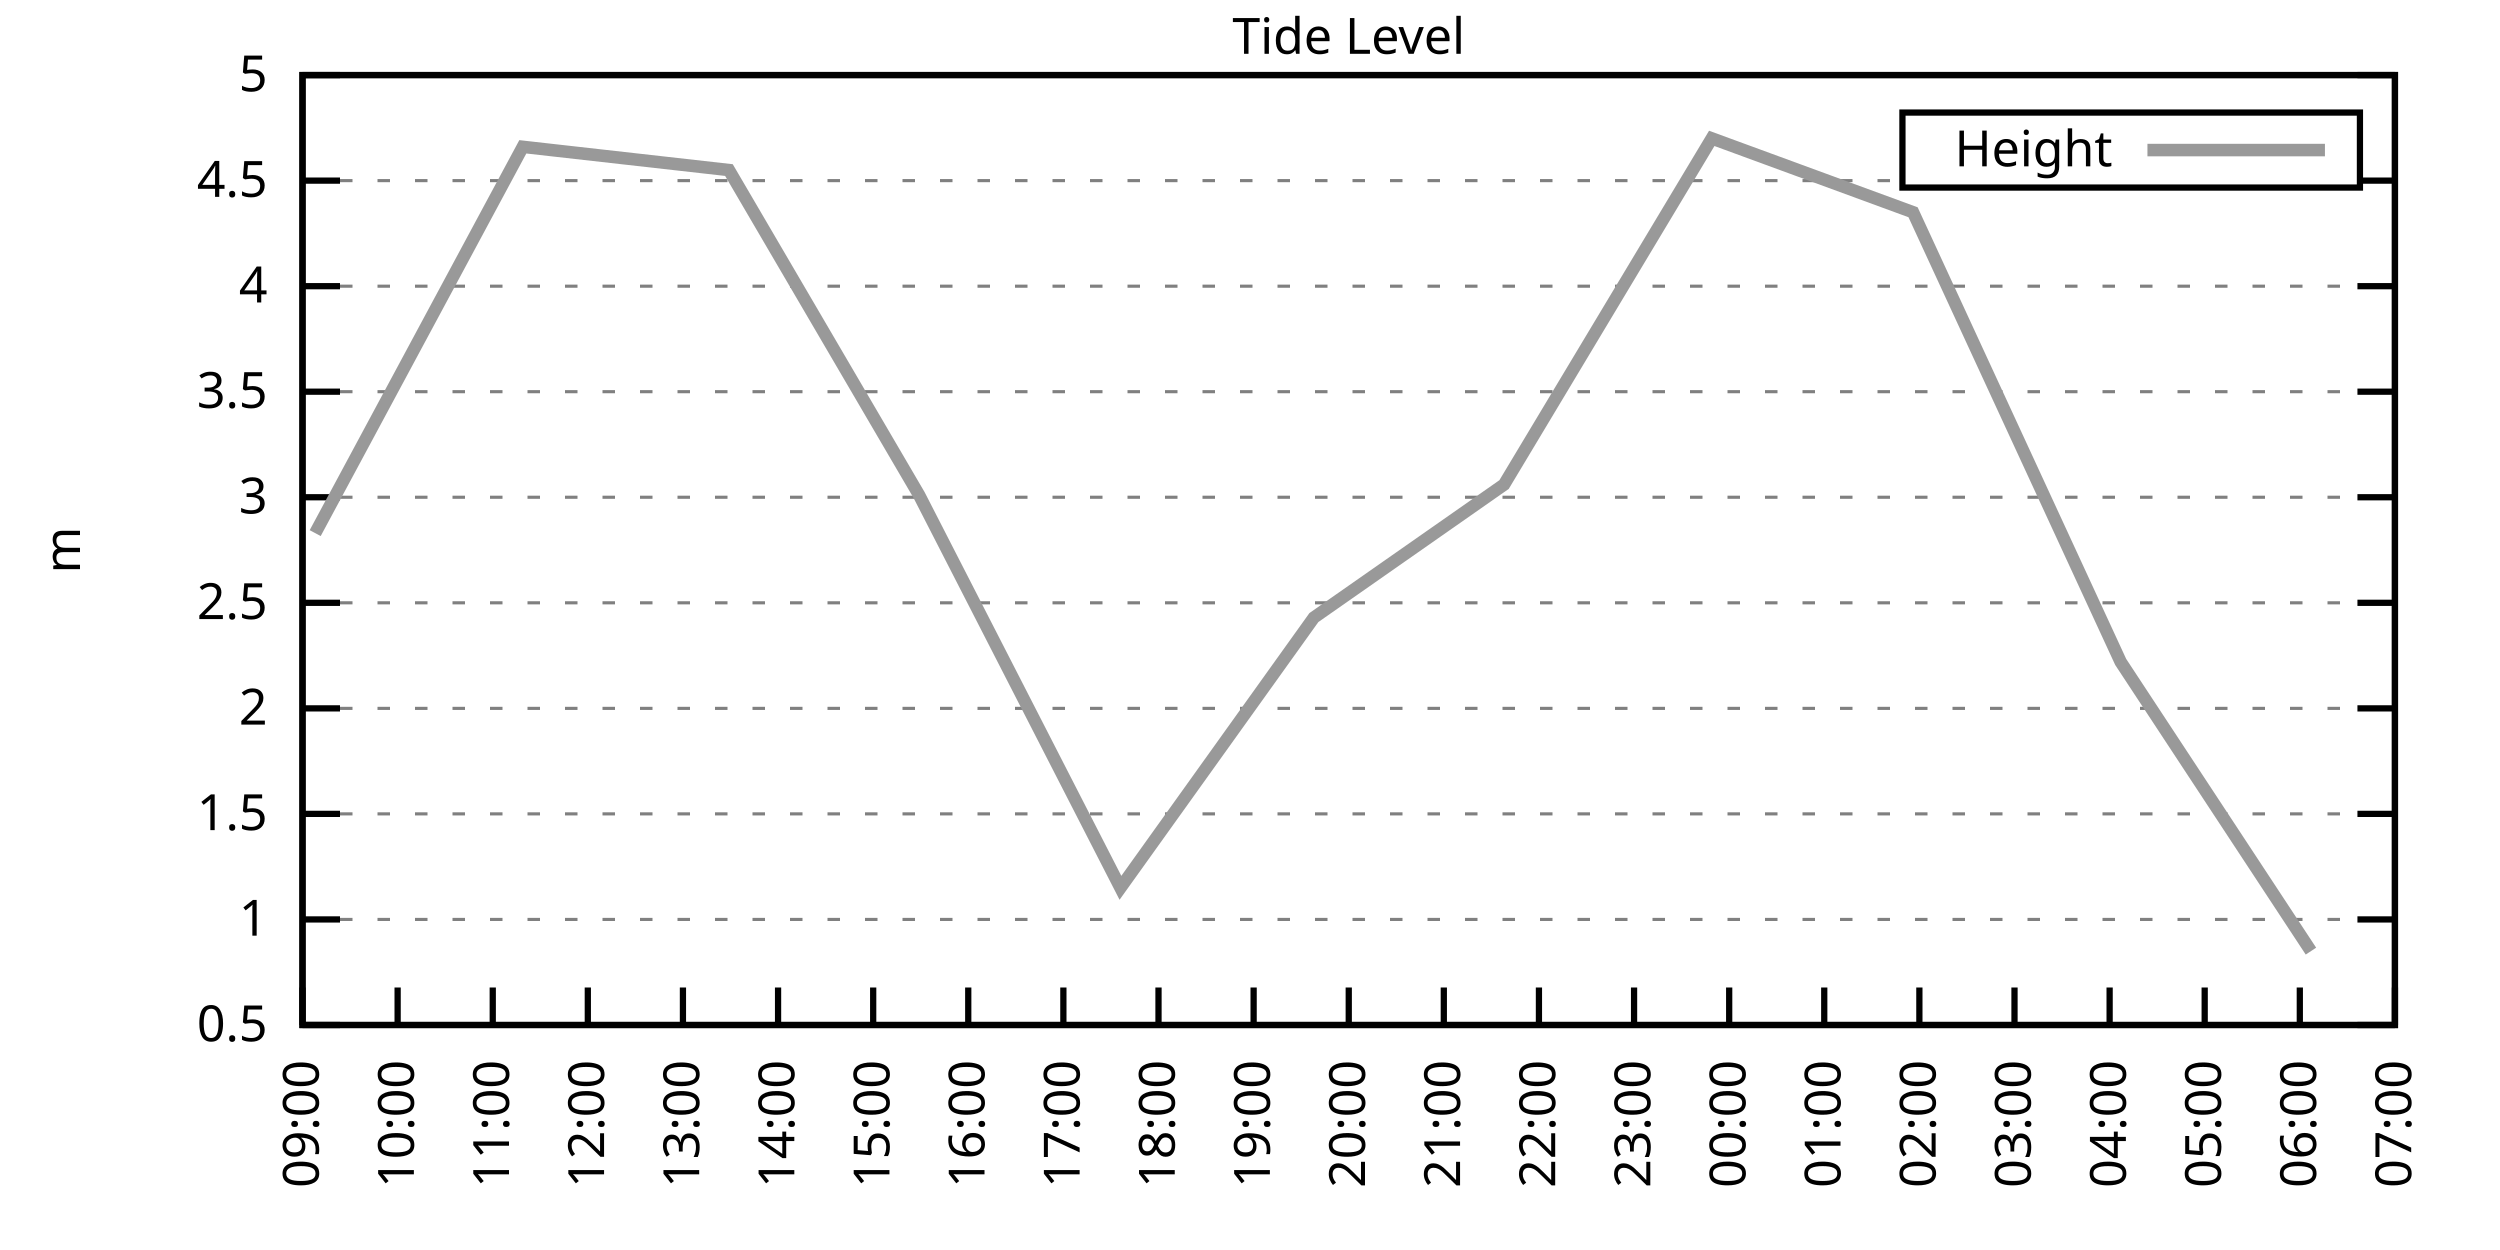
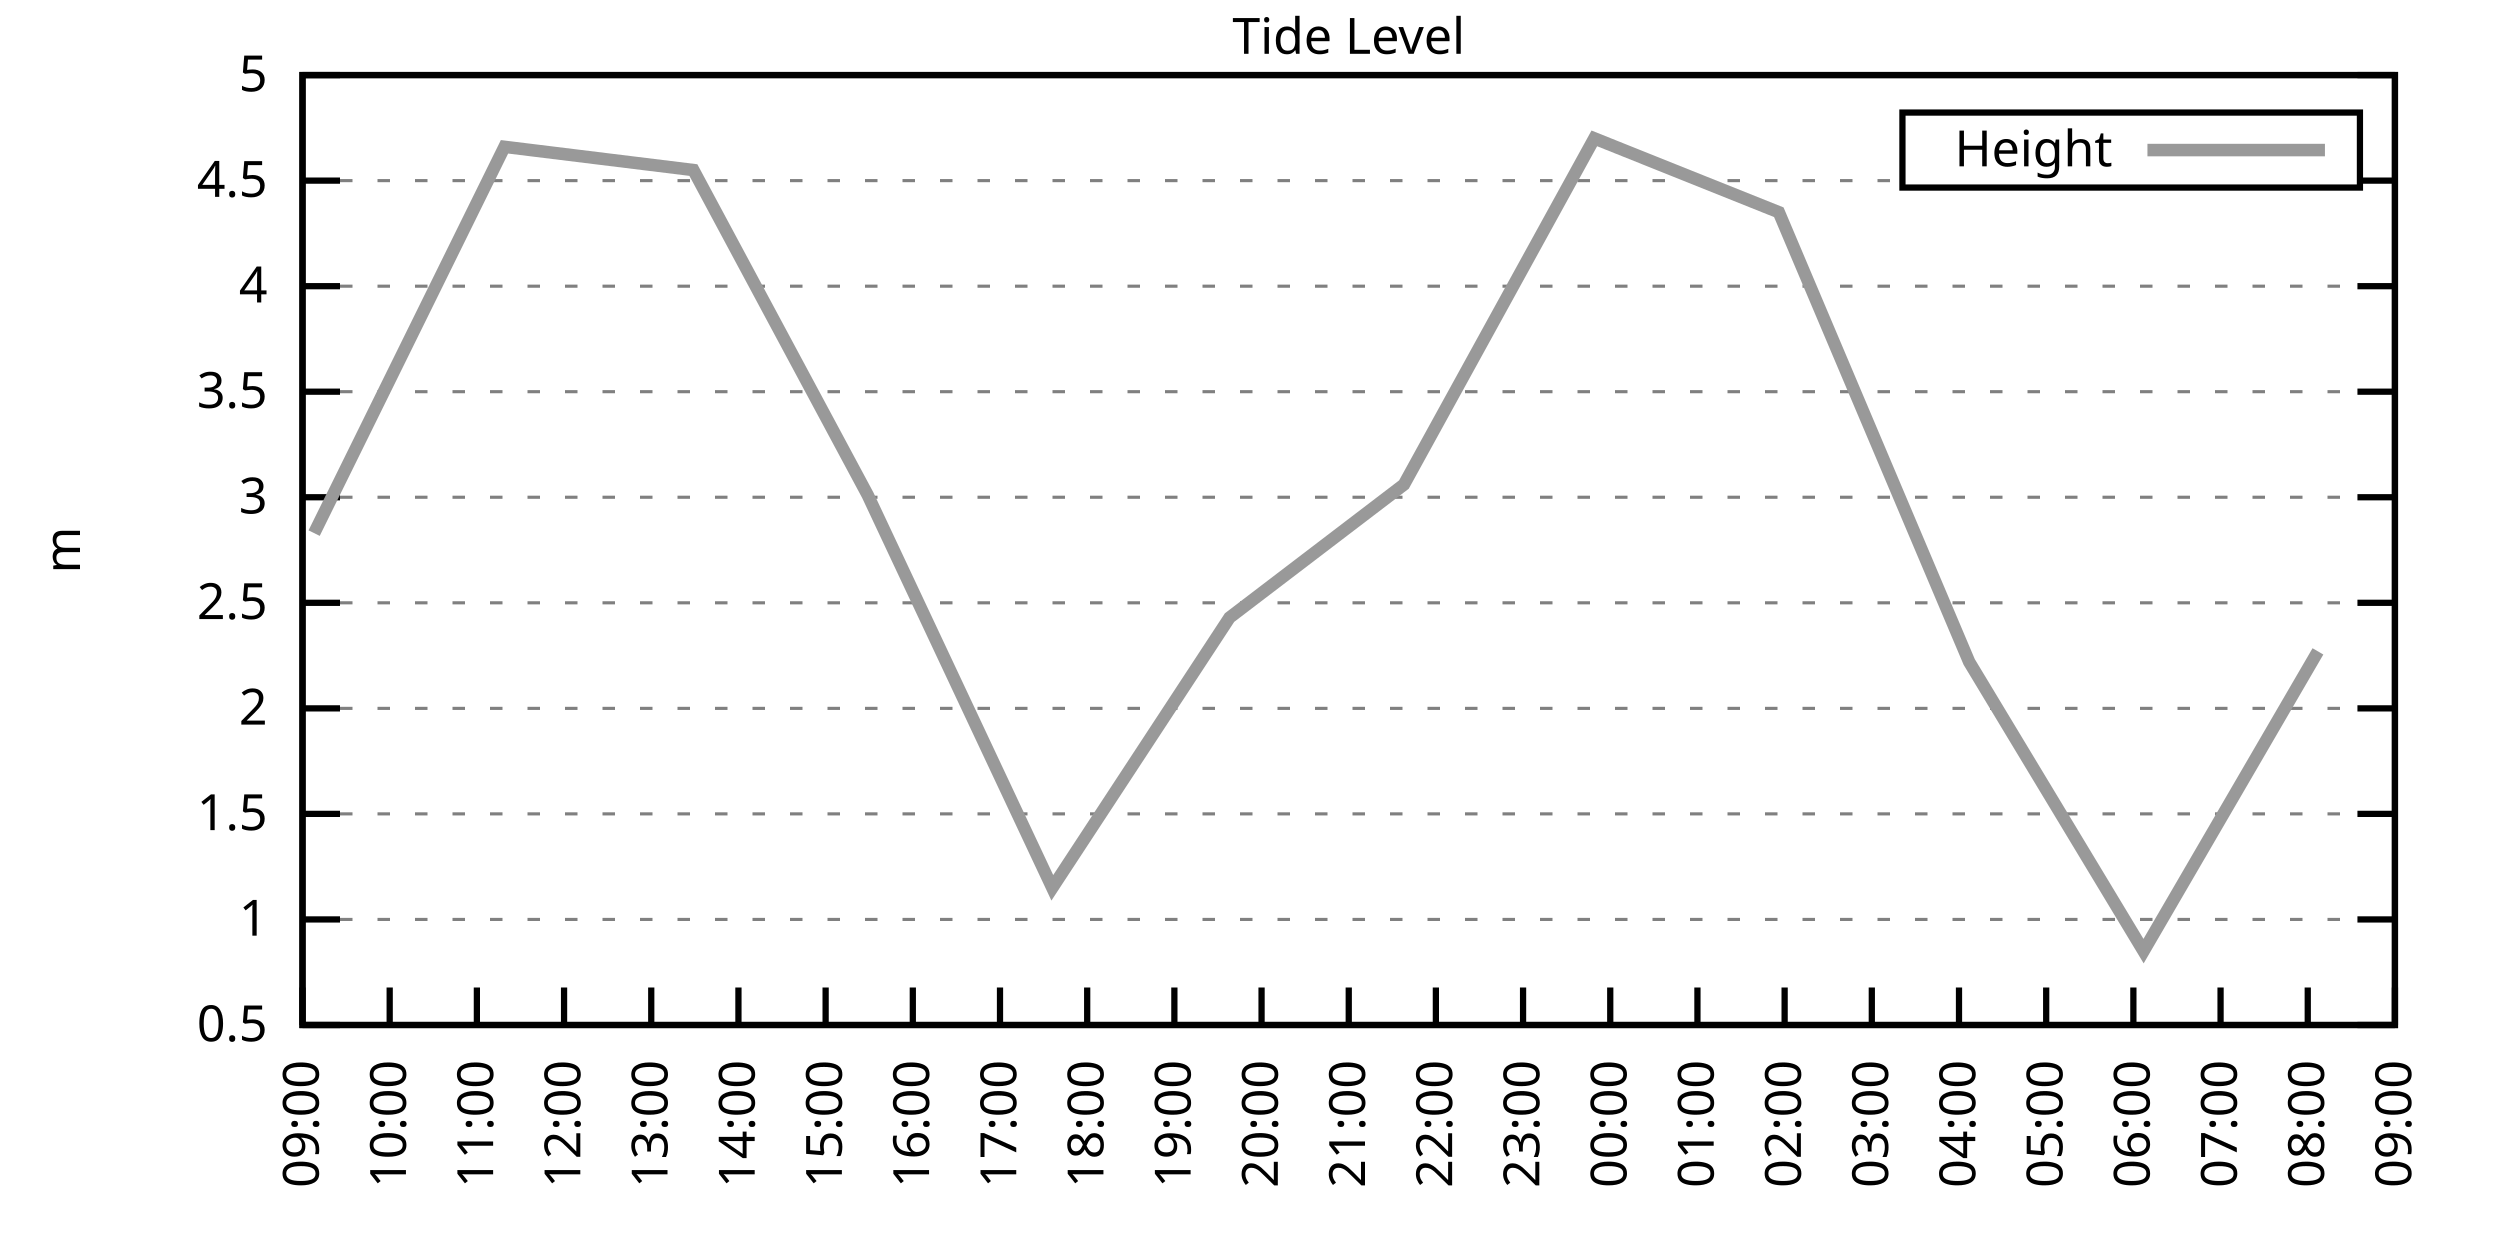
<svg xmlns="http://www.w3.org/2000/svg" xmlns:xlink="http://www.w3.org/1999/xlink" width="400" height="200" viewBox="0 0 400 200">
  <g id="gnuplot_canvas">
    <rect x="0" y="0" width="400" height="200" fill="none" />
    <defs>
      <circle id="gpDot" r="0.5" stroke-width="0.5" stroke="currentColor" />
      <path id="gpPt0" stroke-width="0.333" stroke="currentColor" d="M-1,0 h2 M0,-1 v2" />
      <path id="gpPt1" stroke-width="0.333" stroke="currentColor" d="M-1,-1 L1,1 M1,-1 L-1,1" />
      <path id="gpPt2" stroke-width="0.333" stroke="currentColor" d="M-1,0 L1,0 M0,-1 L0,1 M-1,-1 L1,1 M-1,1 L1,-1" />
      <rect id="gpPt3" stroke-width="0.333" stroke="currentColor" x="-1" y="-1" width="2" height="2" />
      <rect id="gpPt4" stroke-width="0.333" stroke="currentColor" fill="currentColor" x="-1" y="-1" width="2" height="2" />
      <circle id="gpPt5" stroke-width="0.333" stroke="currentColor" cx="0" cy="0" r="1" />
      <use xlink:href="#gpPt5" id="gpPt6" fill="currentColor" stroke="none" />
      <path id="gpPt7" stroke-width="0.333" stroke="currentColor" d="M0,-1.33 L-1.33,0.67 L1.33,0.67 z" />
      <use xlink:href="#gpPt7" id="gpPt8" fill="currentColor" stroke="none" />
      <use xlink:href="#gpPt7" id="gpPt9" stroke="currentColor" transform="rotate(180)" />
      <use xlink:href="#gpPt9" id="gpPt10" fill="currentColor" stroke="none" />
      <use xlink:href="#gpPt3" id="gpPt11" stroke="currentColor" transform="rotate(45)" />
      <use xlink:href="#gpPt11" id="gpPt12" fill="currentColor" stroke="none" />
      <path id="gpPt13" stroke-width="0.333" stroke="currentColor" d="M0,1.330 L1.265,0.411 L0.782,-1.067 L-0.782,-1.076 L-1.265,0.411 z" />
      <use xlink:href="#gpPt13" id="gpPt14" fill="currentColor" stroke="none" />
      <filter id="textbox" filterUnits="objectBoundingBox" x="0" y="0" height="1" width="1">
        <feFlood flood-color="white" flood-opacity="1" result="bgnd" />
        <feComposite in="SourceGraphic" in2="bgnd" operator="atop" />
      </filter>
      <filter id="greybox" filterUnits="objectBoundingBox" x="0" y="0" height="1" width="1">
        <feFlood flood-color="lightgrey" flood-opacity="1" result="grey" />
        <feComposite in="SourceGraphic" in2="grey" operator="atop" />
      </filter>
    </defs>
    <g fill="none" color="white" stroke="currentColor" stroke-width="1.00" stroke-linecap="butt" stroke-linejoin="miter">
</g>
    <g fill="none" color="black" stroke="currentColor" stroke-width="1.00" stroke-linecap="butt" stroke-linejoin="miter">
      <g stroke="none" shape-rendering="crispEdges">
        <polygon fill="rgb(255, 255, 255)" points="48.40,164.00 383.18,164.00 383.18,12.02 48.40,12.02 " />
      </g>
    </g>
    <g fill="none" color="black" stroke="currentColor" stroke-width="1.00" stroke-linecap="butt" stroke-linejoin="miter">
</g>
    <g fill="none" color="black" stroke="black" stroke-width="0.50" stroke-linecap="butt" stroke-linejoin="miter">
</g>
    <g fill="none" color="gray" stroke="currentColor" stroke-width="0.50" stroke-linecap="butt" stroke-linejoin="miter">
      <path stroke="gray" stroke-dasharray="2,4" class="gridline" d="M48.40,164.00 L383.19,164.00  " />
    </g>
    <g fill="none" color="gray" stroke="gray" stroke-width="1.00" stroke-linecap="butt" stroke-linejoin="miter">
</g>
    <g fill="none" color="black" stroke="currentColor" stroke-width="1.00" stroke-linecap="butt" stroke-linejoin="miter">
      <path stroke="black" d="M48.40,164.00 L54.40,164.00 M383.19,164.00 L377.19,164.00  " />
      <g transform="translate(42.80,166.60)" stroke="none" fill="black" font-family="Sans" font-size="8.00" text-anchor="end">
        <text>
          <tspan font-family="Sans"> 0.5</tspan>
        </text>
      </g>
    </g>
    <g fill="none" color="black" stroke="currentColor" stroke-width="1.00" stroke-linecap="butt" stroke-linejoin="miter">
</g>
    <g fill="none" color="black" stroke="black" stroke-width="0.50" stroke-linecap="butt" stroke-linejoin="miter">
</g>
    <g fill="none" color="gray" stroke="currentColor" stroke-width="0.50" stroke-linecap="butt" stroke-linejoin="miter">
      <path stroke="gray" stroke-dasharray="2,4" class="gridline" d="M48.40,147.11 L383.19,147.11  " />
    </g>
    <g fill="none" color="gray" stroke="gray" stroke-width="1.00" stroke-linecap="butt" stroke-linejoin="miter">
</g>
    <g fill="none" color="black" stroke="currentColor" stroke-width="1.00" stroke-linecap="butt" stroke-linejoin="miter">
      <path stroke="black" d="M48.40,147.11 L54.40,147.11 M383.19,147.11 L377.19,147.11  " />
      <g transform="translate(42.80,149.71)" stroke="none" fill="black" font-family="Sans" font-size="8.00" text-anchor="end">
        <text>
          <tspan font-family="Sans"> 1</tspan>
        </text>
      </g>
    </g>
    <g fill="none" color="black" stroke="currentColor" stroke-width="1.00" stroke-linecap="butt" stroke-linejoin="miter">
</g>
    <g fill="none" color="black" stroke="black" stroke-width="0.50" stroke-linecap="butt" stroke-linejoin="miter">
</g>
    <g fill="none" color="gray" stroke="currentColor" stroke-width="0.50" stroke-linecap="butt" stroke-linejoin="miter">
      <path stroke="gray" stroke-dasharray="2,4" class="gridline" d="M48.40,130.22 L383.19,130.22  " />
    </g>
    <g fill="none" color="gray" stroke="gray" stroke-width="1.00" stroke-linecap="butt" stroke-linejoin="miter">
</g>
    <g fill="none" color="black" stroke="currentColor" stroke-width="1.00" stroke-linecap="butt" stroke-linejoin="miter">
      <path stroke="black" d="M48.40,130.22 L54.40,130.22 M383.19,130.22 L377.19,130.22  " />
      <g transform="translate(42.80,132.82)" stroke="none" fill="black" font-family="Sans" font-size="8.00" text-anchor="end">
        <text>
          <tspan font-family="Sans"> 1.5</tspan>
        </text>
      </g>
    </g>
    <g fill="none" color="black" stroke="currentColor" stroke-width="1.00" stroke-linecap="butt" stroke-linejoin="miter">
</g>
    <g fill="none" color="black" stroke="black" stroke-width="0.50" stroke-linecap="butt" stroke-linejoin="miter">
</g>
    <g fill="none" color="gray" stroke="currentColor" stroke-width="0.50" stroke-linecap="butt" stroke-linejoin="miter">
      <path stroke="gray" stroke-dasharray="2,4" class="gridline" d="M48.40,113.34 L383.19,113.34  " />
    </g>
    <g fill="none" color="gray" stroke="gray" stroke-width="1.00" stroke-linecap="butt" stroke-linejoin="miter">
</g>
    <g fill="none" color="black" stroke="currentColor" stroke-width="1.00" stroke-linecap="butt" stroke-linejoin="miter">
      <path stroke="black" d="M48.40,113.34 L54.40,113.34 M383.19,113.34 L377.19,113.34  " />
      <g transform="translate(42.80,115.94)" stroke="none" fill="black" font-family="Sans" font-size="8.00" text-anchor="end">
        <text>
          <tspan font-family="Sans"> 2</tspan>
        </text>
      </g>
    </g>
    <g fill="none" color="black" stroke="currentColor" stroke-width="1.00" stroke-linecap="butt" stroke-linejoin="miter">
</g>
    <g fill="none" color="black" stroke="black" stroke-width="0.50" stroke-linecap="butt" stroke-linejoin="miter">
</g>
    <g fill="none" color="gray" stroke="currentColor" stroke-width="0.50" stroke-linecap="butt" stroke-linejoin="miter">
      <path stroke="gray" stroke-dasharray="2,4" class="gridline" d="M48.40,96.45 L383.19,96.45  " />
    </g>
    <g fill="none" color="gray" stroke="gray" stroke-width="1.00" stroke-linecap="butt" stroke-linejoin="miter">
</g>
    <g fill="none" color="black" stroke="currentColor" stroke-width="1.00" stroke-linecap="butt" stroke-linejoin="miter">
      <path stroke="black" d="M48.40,96.45 L54.40,96.45 M383.19,96.45 L377.19,96.45  " />
      <g transform="translate(42.80,99.05)" stroke="none" fill="black" font-family="Sans" font-size="8.00" text-anchor="end">
        <text>
          <tspan font-family="Sans"> 2.5</tspan>
        </text>
      </g>
    </g>
    <g fill="none" color="black" stroke="currentColor" stroke-width="1.00" stroke-linecap="butt" stroke-linejoin="miter">
</g>
    <g fill="none" color="black" stroke="black" stroke-width="0.50" stroke-linecap="butt" stroke-linejoin="miter">
</g>
    <g fill="none" color="gray" stroke="currentColor" stroke-width="0.50" stroke-linecap="butt" stroke-linejoin="miter">
      <path stroke="gray" stroke-dasharray="2,4" class="gridline" d="M48.40,79.56 L383.19,79.56  " />
    </g>
    <g fill="none" color="gray" stroke="gray" stroke-width="1.00" stroke-linecap="butt" stroke-linejoin="miter">
</g>
    <g fill="none" color="black" stroke="currentColor" stroke-width="1.00" stroke-linecap="butt" stroke-linejoin="miter">
      <path stroke="black" d="M48.40,79.56 L54.40,79.56 M383.19,79.56 L377.19,79.56  " />
      <g transform="translate(42.80,82.16)" stroke="none" fill="black" font-family="Sans" font-size="8.00" text-anchor="end">
        <text>
          <tspan font-family="Sans"> 3</tspan>
        </text>
      </g>
    </g>
    <g fill="none" color="black" stroke="currentColor" stroke-width="1.00" stroke-linecap="butt" stroke-linejoin="miter">
</g>
    <g fill="none" color="black" stroke="black" stroke-width="0.50" stroke-linecap="butt" stroke-linejoin="miter">
</g>
    <g fill="none" color="gray" stroke="currentColor" stroke-width="0.50" stroke-linecap="butt" stroke-linejoin="miter">
      <path stroke="gray" stroke-dasharray="2,4" class="gridline" d="M48.40,62.67 L383.19,62.67  " />
    </g>
    <g fill="none" color="gray" stroke="gray" stroke-width="1.00" stroke-linecap="butt" stroke-linejoin="miter">
</g>
    <g fill="none" color="black" stroke="currentColor" stroke-width="1.00" stroke-linecap="butt" stroke-linejoin="miter">
      <path stroke="black" d="M48.40,62.67 L54.40,62.67 M383.19,62.67 L377.19,62.67  " />
      <g transform="translate(42.80,65.27)" stroke="none" fill="black" font-family="Sans" font-size="8.00" text-anchor="end">
        <text>
          <tspan font-family="Sans"> 3.5</tspan>
        </text>
      </g>
    </g>
    <g fill="none" color="black" stroke="currentColor" stroke-width="1.00" stroke-linecap="butt" stroke-linejoin="miter">
</g>
    <g fill="none" color="black" stroke="black" stroke-width="0.50" stroke-linecap="butt" stroke-linejoin="miter">
</g>
    <g fill="none" color="gray" stroke="currentColor" stroke-width="0.50" stroke-linecap="butt" stroke-linejoin="miter">
      <path stroke="gray" stroke-dasharray="2,4" class="gridline" d="M48.40,45.79 L383.19,45.79  " />
    </g>
    <g fill="none" color="gray" stroke="gray" stroke-width="1.00" stroke-linecap="butt" stroke-linejoin="miter">
</g>
    <g fill="none" color="black" stroke="currentColor" stroke-width="1.00" stroke-linecap="butt" stroke-linejoin="miter">
      <path stroke="black" d="M48.40,45.79 L54.40,45.79 M383.19,45.79 L377.19,45.79  " />
      <g transform="translate(42.80,48.39)" stroke="none" fill="black" font-family="Sans" font-size="8.00" text-anchor="end">
        <text>
          <tspan font-family="Sans"> 4</tspan>
        </text>
      </g>
    </g>
    <g fill="none" color="black" stroke="currentColor" stroke-width="1.00" stroke-linecap="butt" stroke-linejoin="miter">
</g>
    <g fill="none" color="black" stroke="black" stroke-width="0.50" stroke-linecap="butt" stroke-linejoin="miter">
</g>
    <g fill="none" color="gray" stroke="currentColor" stroke-width="0.50" stroke-linecap="butt" stroke-linejoin="miter">
      <path stroke="gray" stroke-dasharray="2,4" class="gridline" d="M48.40,28.90 L304.39,28.90 M377.59,28.90 L383.19,28.90  " />
    </g>
    <g fill="none" color="gray" stroke="gray" stroke-width="1.00" stroke-linecap="butt" stroke-linejoin="miter">
</g>
    <g fill="none" color="black" stroke="currentColor" stroke-width="1.00" stroke-linecap="butt" stroke-linejoin="miter">
      <path stroke="black" d="M48.40,28.90 L54.40,28.90 M383.19,28.90 L377.19,28.90  " />
      <g transform="translate(42.80,31.50)" stroke="none" fill="black" font-family="Sans" font-size="8.00" text-anchor="end">
        <text>
          <tspan font-family="Sans"> 4.5</tspan>
        </text>
      </g>
    </g>
    <g fill="none" color="black" stroke="currentColor" stroke-width="1.00" stroke-linecap="butt" stroke-linejoin="miter">
</g>
    <g fill="none" color="black" stroke="black" stroke-width="0.50" stroke-linecap="butt" stroke-linejoin="miter">
</g>
    <g fill="none" color="gray" stroke="currentColor" stroke-width="0.50" stroke-linecap="butt" stroke-linejoin="miter">
      <path stroke="gray" stroke-dasharray="2,4" class="gridline" d="M48.40,12.01 L383.19,12.01  " />
    </g>
    <g fill="none" color="gray" stroke="gray" stroke-width="1.00" stroke-linecap="butt" stroke-linejoin="miter">
</g>
    <g fill="none" color="black" stroke="currentColor" stroke-width="1.00" stroke-linecap="butt" stroke-linejoin="miter">
      <path stroke="black" d="M48.40,12.01 L54.40,12.01 M383.19,12.01 L377.19,12.01  " />
      <g transform="translate(42.80,14.61)" stroke="none" fill="black" font-family="Sans" font-size="8.00" text-anchor="end">
        <text>
          <tspan font-family="Sans"> 5</tspan>
        </text>
      </g>
    </g>
    <g fill="none" color="black" stroke="currentColor" stroke-width="1.00" stroke-linecap="butt" stroke-linejoin="miter">
      <path stroke="black" d="M48.40,164.00 L48.40,158.00  " />
      <g transform="translate(51.00,169.60) rotate(270.00)" stroke="none" fill="black" font-family="Sans" font-size="8.00" text-anchor="end">
        <text>
          <tspan font-family="Sans">09:00</tspan>
        </text>
      </g>
    </g>
    <g fill="none" color="black" stroke="currentColor" stroke-width="1.00" stroke-linecap="butt" stroke-linejoin="miter">
-       <path stroke="black" d="M63.62,164.00 L63.62,158.00  " />
-       <g transform="translate(66.22,169.60) rotate(270.00)" stroke="none" fill="black" font-family="Sans" font-size="8.00" text-anchor="end">
+       <path stroke="black" d="M62.35,164.00 L62.35,158.00  " />
+       <g transform="translate(64.95,169.60) rotate(270.00)" stroke="none" fill="black" font-family="Sans" font-size="8.00" text-anchor="end">
        <text>
          <tspan font-family="Sans">10:00</tspan>
        </text>
      </g>
    </g>
    <g fill="none" color="black" stroke="currentColor" stroke-width="1.00" stroke-linecap="butt" stroke-linejoin="miter">
-       <path stroke="black" d="M78.84,164.00 L78.84,158.00  " />
-       <g transform="translate(81.44,169.60) rotate(270.00)" stroke="none" fill="black" font-family="Sans" font-size="8.00" text-anchor="end">
+       <path stroke="black" d="M76.30,164.00 L76.30,158.00  " />
+       <g transform="translate(78.90,169.60) rotate(270.00)" stroke="none" fill="black" font-family="Sans" font-size="8.00" text-anchor="end">
        <text>
          <tspan font-family="Sans">11:00</tspan>
        </text>
      </g>
    </g>
    <g fill="none" color="black" stroke="currentColor" stroke-width="1.00" stroke-linecap="butt" stroke-linejoin="miter">
-       <path stroke="black" d="M94.05,164.00 L94.05,158.00  " />
-       <g transform="translate(96.65,169.60) rotate(270.00)" stroke="none" fill="black" font-family="Sans" font-size="8.00" text-anchor="end">
+       <path stroke="black" d="M90.25,164.00 L90.25,158.00  " />
+       <g transform="translate(92.85,169.60) rotate(270.00)" stroke="none" fill="black" font-family="Sans" font-size="8.00" text-anchor="end">
        <text>
          <tspan font-family="Sans">12:00</tspan>
        </text>
      </g>
    </g>
    <g fill="none" color="black" stroke="currentColor" stroke-width="1.00" stroke-linecap="butt" stroke-linejoin="miter">
-       <path stroke="black" d="M109.27,164.00 L109.27,158.00  " />
-       <g transform="translate(111.87,169.60) rotate(270.00)" stroke="none" fill="black" font-family="Sans" font-size="8.00" text-anchor="end">
+       <path stroke="black" d="M104.20,164.00 L104.20,158.00  " />
+       <g transform="translate(106.80,169.60) rotate(270.00)" stroke="none" fill="black" font-family="Sans" font-size="8.00" text-anchor="end">
        <text>
          <tspan font-family="Sans">13:00</tspan>
        </text>
      </g>
    </g>
    <g fill="none" color="black" stroke="currentColor" stroke-width="1.00" stroke-linecap="butt" stroke-linejoin="miter">
-       <path stroke="black" d="M124.49,164.00 L124.49,158.00  " />
-       <g transform="translate(127.09,169.60) rotate(270.00)" stroke="none" fill="black" font-family="Sans" font-size="8.00" text-anchor="end">
+       <path stroke="black" d="M118.15,164.00 L118.15,158.00  " />
+       <g transform="translate(120.75,169.60) rotate(270.00)" stroke="none" fill="black" font-family="Sans" font-size="8.00" text-anchor="end">
        <text>
          <tspan font-family="Sans">14:00</tspan>
        </text>
      </g>
    </g>
    <g fill="none" color="black" stroke="currentColor" stroke-width="1.00" stroke-linecap="butt" stroke-linejoin="miter">
-       <path stroke="black" d="M139.71,164.00 L139.71,158.00  " />
-       <g transform="translate(142.31,169.60) rotate(270.00)" stroke="none" fill="black" font-family="Sans" font-size="8.00" text-anchor="end">
+       <path stroke="black" d="M132.10,164.00 L132.10,158.00  " />
+       <g transform="translate(134.70,169.60) rotate(270.00)" stroke="none" fill="black" font-family="Sans" font-size="8.00" text-anchor="end">
        <text>
          <tspan font-family="Sans">15:00</tspan>
        </text>
      </g>
    </g>
    <g fill="none" color="black" stroke="currentColor" stroke-width="1.00" stroke-linecap="butt" stroke-linejoin="miter">
-       <path stroke="black" d="M154.92,164.00 L154.92,158.00  " />
-       <g transform="translate(157.52,169.60) rotate(270.00)" stroke="none" fill="black" font-family="Sans" font-size="8.00" text-anchor="end">
+       <path stroke="black" d="M146.05,164.00 L146.05,158.00  " />
+       <g transform="translate(148.65,169.60) rotate(270.00)" stroke="none" fill="black" font-family="Sans" font-size="8.00" text-anchor="end">
        <text>
          <tspan font-family="Sans">16:00</tspan>
        </text>
      </g>
    </g>
    <g fill="none" color="black" stroke="currentColor" stroke-width="1.00" stroke-linecap="butt" stroke-linejoin="miter">
-       <path stroke="black" d="M170.14,164.00 L170.14,158.00  " />
-       <g transform="translate(172.74,169.60) rotate(270.00)" stroke="none" fill="black" font-family="Sans" font-size="8.00" text-anchor="end">
+       <path stroke="black" d="M160.00,164.00 L160.00,158.00  " />
+       <g transform="translate(162.60,169.60) rotate(270.00)" stroke="none" fill="black" font-family="Sans" font-size="8.00" text-anchor="end">
        <text>
          <tspan font-family="Sans">17:00</tspan>
        </text>
      </g>
    </g>
    <g fill="none" color="black" stroke="currentColor" stroke-width="1.00" stroke-linecap="butt" stroke-linejoin="miter">
-       <path stroke="black" d="M185.36,164.00 L185.36,158.00  " />
-       <g transform="translate(187.96,169.60) rotate(270.00)" stroke="none" fill="black" font-family="Sans" font-size="8.00" text-anchor="end">
+       <path stroke="black" d="M173.95,164.00 L173.95,158.00  " />
+       <g transform="translate(176.55,169.60) rotate(270.00)" stroke="none" fill="black" font-family="Sans" font-size="8.00" text-anchor="end">
        <text>
          <tspan font-family="Sans">18:00</tspan>
        </text>
      </g>
    </g>
    <g fill="none" color="black" stroke="currentColor" stroke-width="1.00" stroke-linecap="butt" stroke-linejoin="miter">
-       <path stroke="black" d="M200.58,164.00 L200.58,158.00  " />
-       <g transform="translate(203.18,169.60) rotate(270.00)" stroke="none" fill="black" font-family="Sans" font-size="8.00" text-anchor="end">
+       <path stroke="black" d="M187.90,164.00 L187.90,158.00  " />
+       <g transform="translate(190.50,169.60) rotate(270.00)" stroke="none" fill="black" font-family="Sans" font-size="8.00" text-anchor="end">
        <text>
          <tspan font-family="Sans">19:00</tspan>
+         </text>
+       </g>
+     </g>
+     <g fill="none" color="black" stroke="currentColor" stroke-width="1.00" stroke-linecap="butt" stroke-linejoin="miter">
+       <path stroke="black" d="M201.85,164.00 L201.85,158.00  " />
+       <g transform="translate(204.45,169.60) rotate(270.00)" stroke="none" fill="black" font-family="Sans" font-size="8.00" text-anchor="end">
+         <text>
+           <tspan font-family="Sans">20:00</tspan>
        </text>
      </g>
    </g>
    <g fill="none" color="black" stroke="currentColor" stroke-width="1.00" stroke-linecap="butt" stroke-linejoin="miter">
      <path stroke="black" d="M215.80,164.00 L215.80,158.00  " />
      <g transform="translate(218.40,169.60) rotate(270.00)" stroke="none" fill="black" font-family="Sans" font-size="8.00" text-anchor="end">
        <text>
-           <tspan font-family="Sans">20:00</tspan>
-         </text>
-       </g>
-     </g>
-     <g fill="none" color="black" stroke="currentColor" stroke-width="1.00" stroke-linecap="butt" stroke-linejoin="miter">
-       <path stroke="black" d="M231.01,164.00 L231.01,158.00  " />
-       <g transform="translate(233.61,169.60) rotate(270.00)" stroke="none" fill="black" font-family="Sans" font-size="8.00" text-anchor="end">
-         <text>
          <tspan font-family="Sans">21:00</tspan>
        </text>
      </g>
    </g>
    <g fill="none" color="black" stroke="currentColor" stroke-width="1.00" stroke-linecap="butt" stroke-linejoin="miter">
-       <path stroke="black" d="M246.23,164.00 L246.23,158.00  " />
-       <g transform="translate(248.83,169.60) rotate(270.00)" stroke="none" fill="black" font-family="Sans" font-size="8.00" text-anchor="end">
+       <path stroke="black" d="M229.74,164.00 L229.74,158.00  " />
+       <g transform="translate(232.34,169.60) rotate(270.00)" stroke="none" fill="black" font-family="Sans" font-size="8.00" text-anchor="end">
        <text>
          <tspan font-family="Sans">22:00</tspan>
        </text>
      </g>
    </g>
    <g fill="none" color="black" stroke="currentColor" stroke-width="1.00" stroke-linecap="butt" stroke-linejoin="miter">
-       <path stroke="black" d="M261.45,164.00 L261.45,158.00  " />
-       <g transform="translate(264.05,169.60) rotate(270.00)" stroke="none" fill="black" font-family="Sans" font-size="8.00" text-anchor="end">
+       <path stroke="black" d="M243.69,164.00 L243.69,158.00  " />
+       <g transform="translate(246.29,169.60) rotate(270.00)" stroke="none" fill="black" font-family="Sans" font-size="8.00" text-anchor="end">
        <text>
          <tspan font-family="Sans">23:00</tspan>
        </text>
      </g>
    </g>
    <g fill="none" color="black" stroke="currentColor" stroke-width="1.00" stroke-linecap="butt" stroke-linejoin="miter">
-       <path stroke="black" d="M276.67,164.00 L276.67,158.00  " />
-       <g transform="translate(279.27,169.60) rotate(270.00)" stroke="none" fill="black" font-family="Sans" font-size="8.00" text-anchor="end">
+       <path stroke="black" d="M257.64,164.00 L257.64,158.00  " />
+       <g transform="translate(260.24,169.60) rotate(270.00)" stroke="none" fill="black" font-family="Sans" font-size="8.00" text-anchor="end">
        <text>
          <tspan font-family="Sans">00:00</tspan>
        </text>
      </g>
    </g>
    <g fill="none" color="black" stroke="currentColor" stroke-width="1.00" stroke-linecap="butt" stroke-linejoin="miter">
-       <path stroke="black" d="M291.88,164.00 L291.88,158.00  " />
-       <g transform="translate(294.48,169.60) rotate(270.00)" stroke="none" fill="black" font-family="Sans" font-size="8.00" text-anchor="end">
+       <path stroke="black" d="M271.59,164.00 L271.59,158.00  " />
+       <g transform="translate(274.19,169.60) rotate(270.00)" stroke="none" fill="black" font-family="Sans" font-size="8.00" text-anchor="end">
        <text>
          <tspan font-family="Sans">01:00</tspan>
        </text>
      </g>
    </g>
    <g fill="none" color="black" stroke="currentColor" stroke-width="1.00" stroke-linecap="butt" stroke-linejoin="miter">
-       <path stroke="black" d="M307.10,164.00 L307.10,158.00  " />
-       <g transform="translate(309.70,169.60) rotate(270.00)" stroke="none" fill="black" font-family="Sans" font-size="8.00" text-anchor="end">
+       <path stroke="black" d="M285.54,164.00 L285.54,158.00  " />
+       <g transform="translate(288.14,169.60) rotate(270.00)" stroke="none" fill="black" font-family="Sans" font-size="8.00" text-anchor="end">
        <text>
          <tspan font-family="Sans">02:00</tspan>
        </text>
      </g>
    </g>
    <g fill="none" color="black" stroke="currentColor" stroke-width="1.00" stroke-linecap="butt" stroke-linejoin="miter">
-       <path stroke="black" d="M322.32,164.00 L322.32,158.00  " />
-       <g transform="translate(324.92,169.60) rotate(270.00)" stroke="none" fill="black" font-family="Sans" font-size="8.00" text-anchor="end">
+       <path stroke="black" d="M299.49,164.00 L299.49,158.00  " />
+       <g transform="translate(302.09,169.60) rotate(270.00)" stroke="none" fill="black" font-family="Sans" font-size="8.00" text-anchor="end">
        <text>
          <tspan font-family="Sans">03:00</tspan>
        </text>
      </g>
    </g>
    <g fill="none" color="black" stroke="currentColor" stroke-width="1.00" stroke-linecap="butt" stroke-linejoin="miter">
-       <path stroke="black" d="M337.54,164.00 L337.54,158.00  " />
-       <g transform="translate(340.14,169.60) rotate(270.00)" stroke="none" fill="black" font-family="Sans" font-size="8.00" text-anchor="end">
+       <path stroke="black" d="M313.44,164.00 L313.44,158.00  " />
+       <g transform="translate(316.04,169.60) rotate(270.00)" stroke="none" fill="black" font-family="Sans" font-size="8.00" text-anchor="end">
        <text>
          <tspan font-family="Sans">04:00</tspan>
        </text>
      </g>
    </g>
    <g fill="none" color="black" stroke="currentColor" stroke-width="1.00" stroke-linecap="butt" stroke-linejoin="miter">
-       <path stroke="black" d="M352.75,164.00 L352.75,158.00  " />
-       <g transform="translate(355.35,169.60) rotate(270.00)" stroke="none" fill="black" font-family="Sans" font-size="8.00" text-anchor="end">
+       <path stroke="black" d="M327.39,164.00 L327.39,158.00  " />
+       <g transform="translate(329.99,169.60) rotate(270.00)" stroke="none" fill="black" font-family="Sans" font-size="8.00" text-anchor="end">
        <text>
          <tspan font-family="Sans">05:00</tspan>
        </text>
      </g>
    </g>
    <g fill="none" color="black" stroke="currentColor" stroke-width="1.00" stroke-linecap="butt" stroke-linejoin="miter">
-       <path stroke="black" d="M367.97,164.00 L367.97,158.00  " />
-       <g transform="translate(370.57,169.60) rotate(270.00)" stroke="none" fill="black" font-family="Sans" font-size="8.00" text-anchor="end">
+       <path stroke="black" d="M341.34,164.00 L341.34,158.00  " />
+       <g transform="translate(343.94,169.60) rotate(270.00)" stroke="none" fill="black" font-family="Sans" font-size="8.00" text-anchor="end">
        <text>
          <tspan font-family="Sans">06:00</tspan>
+         </text>
+       </g>
+     </g>
+     <g fill="none" color="black" stroke="currentColor" stroke-width="1.00" stroke-linecap="butt" stroke-linejoin="miter">
+       <path stroke="black" d="M355.29,164.00 L355.29,158.00  " />
+       <g transform="translate(357.89,169.60) rotate(270.00)" stroke="none" fill="black" font-family="Sans" font-size="8.00" text-anchor="end">
+         <text>
+           <tspan font-family="Sans">07:00</tspan>
+         </text>
+       </g>
+     </g>
+     <g fill="none" color="black" stroke="currentColor" stroke-width="1.00" stroke-linecap="butt" stroke-linejoin="miter">
+       <path stroke="black" d="M369.24,164.00 L369.24,158.00  " />
+       <g transform="translate(371.84,169.60) rotate(270.00)" stroke="none" fill="black" font-family="Sans" font-size="8.00" text-anchor="end">
+         <text>
+           <tspan font-family="Sans">08:00</tspan>
        </text>
      </g>
    </g>
    <g fill="none" color="black" stroke="currentColor" stroke-width="1.00" stroke-linecap="butt" stroke-linejoin="miter">
      <path stroke="black" d="M383.19,164.00 L383.19,158.00  " />
      <g transform="translate(385.79,169.60) rotate(270.00)" stroke="none" fill="black" font-family="Sans" font-size="8.00" text-anchor="end">
        <text>
-           <tspan font-family="Sans">07:00</tspan>
+           <tspan font-family="Sans">09:00</tspan>
        </text>
      </g>
    </g>
    <g fill="none" color="black" stroke="currentColor" stroke-width="1.00" stroke-linecap="butt" stroke-linejoin="miter">
</g>
    <g fill="none" color="black" stroke="currentColor" stroke-width="1.00" stroke-linecap="butt" stroke-linejoin="miter">
      <path stroke="black" d="M48.40,12.01 L48.40,164.00 L383.19,164.00 L383.19,12.01 L48.40,12.01 Z  " />
    </g>
    <g fill="none" color="black" stroke="currentColor" stroke-width="1.00" stroke-linecap="butt" stroke-linejoin="miter">
</g>
    <g fill="none" color="black" stroke="currentColor" stroke-width="1.00" stroke-linecap="butt" stroke-linejoin="miter">
      <path stroke="black" d="M304.39,30.01 L304.39,18.01 L377.59,18.01 L377.59,30.01 L304.39,30.01 Z  " />
    </g>
    <g id="Tide_level_plot_1">
      <g fill="none" color="white" stroke="black" stroke-width="2.00" stroke-linecap="butt" stroke-linejoin="miter">
</g>
      <g fill="none" color="black" stroke="currentColor" stroke-width="2.00" stroke-linecap="butt" stroke-linejoin="miter">
        <g transform="translate(337.99,26.61)" stroke="none" fill="black" font-family="Sans" font-size="8.00" text-anchor="end">
          <text>
            <tspan font-family="Sans">Height</tspan>
          </text>
        </g>
      </g>
      <g fill="none" color="black" stroke="currentColor" stroke-width="2.00" stroke-linecap="butt" stroke-linejoin="miter">
-         <path stroke="rgb(153, 153, 153)" d="M343.59,24.01 L371.99,24.01 M50.43,85.30 L83.65,23.49 L116.63,27.21 L147.06,79.22 L179.27,142.05 L210.22,98.81   L240.65,77.53 L273.88,22.14 L306.09,33.96 L339.31,105.91 L369.75,152.18  " />
+         <path stroke="rgb(153, 153, 153)" d="M343.59,24.01 L371.99,24.01 M50.26,85.30 L80.72,23.49 L110.94,27.21 L138.84,79.22 L168.37,142.05 L196.73,98.81   L224.63,77.53 L255.09,22.14 L284.61,33.96 L315.07,105.91 L342.97,152.18 L370.87,104.22  " />
      </g>
    </g>
    <g fill="none" color="black" stroke="currentColor" stroke-width="2.00" stroke-linecap="butt" stroke-linejoin="miter">
</g>
    <g fill="none" color="black" stroke="black" stroke-width="1.00" stroke-linecap="butt" stroke-linejoin="miter">
</g>
    <g fill="none" color="black" stroke="currentColor" stroke-width="1.00" stroke-linecap="butt" stroke-linejoin="miter">
      <path stroke="black" d="M48.40,12.01 L48.40,164.00 L383.19,164.00 L383.19,12.01 L48.40,12.01 Z  " />
      <g transform="translate(12.80,88.01) rotate(270.00)" stroke="none" fill="black" font-family="Sans" font-size="8.00" text-anchor="middle">
        <text>
          <tspan font-family="Sans">m</tspan>
        </text>
      </g>
    </g>
    <g fill="none" color="black" stroke="currentColor" stroke-width="1.00" stroke-linecap="butt" stroke-linejoin="miter">
</g>
    <g fill="none" color="black" stroke="currentColor" stroke-width="1.00" stroke-linecap="butt" stroke-linejoin="miter">
      <g transform="translate(215.79,8.61)" stroke="none" fill="black" font-family="Sans" font-size="8.00" text-anchor="middle">
        <text>
          <tspan font-family="Sans">Tide Level</tspan>
        </text>
      </g>
    </g>
    <g fill="none" color="black" stroke="currentColor" stroke-width="1.00" stroke-linecap="butt" stroke-linejoin="miter">
</g>
  </g>
</svg>
